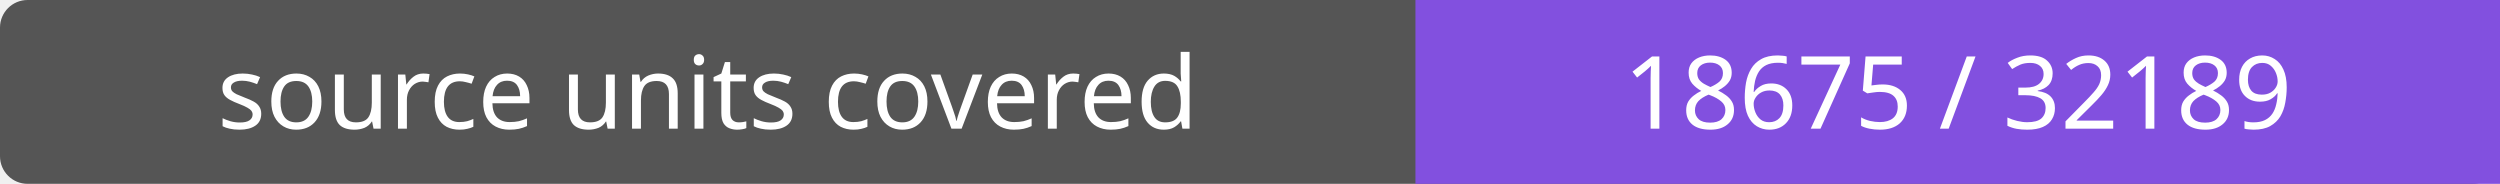
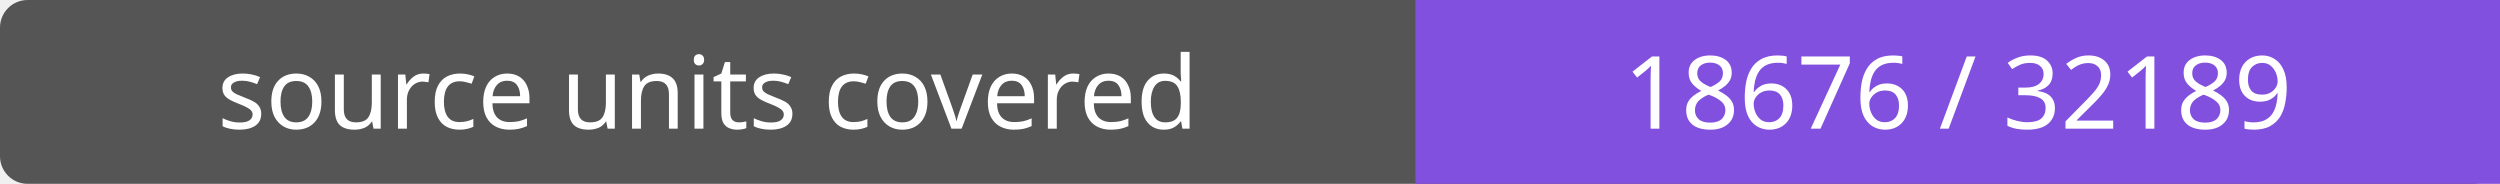
- <svg xmlns="http://www.w3.org/2000/svg" width="272" height="20" role="img" aria-label="source units covered: 18675 / 32189">
+ <svg xmlns="http://www.w3.org/2000/svg" width="272" height="20" role="img" aria-label="source units covered: 18676 / 32189">
  <rect width="272" height="20" rx="3" fill="#555" />
  <path fill="#8250df" d="M154 0h118v20H154z" />
  <g fill="#fff" text-anchor="middle" font-family="Verdana,sans-serif" font-size="11">
    <text x="77.0" y="14">source units covered</text>
-     <text x="213.0" y="14">18675 / 32189</text>
+     <text x="213.0" y="14">18676 / 32189</text>
  </g>
</svg>
